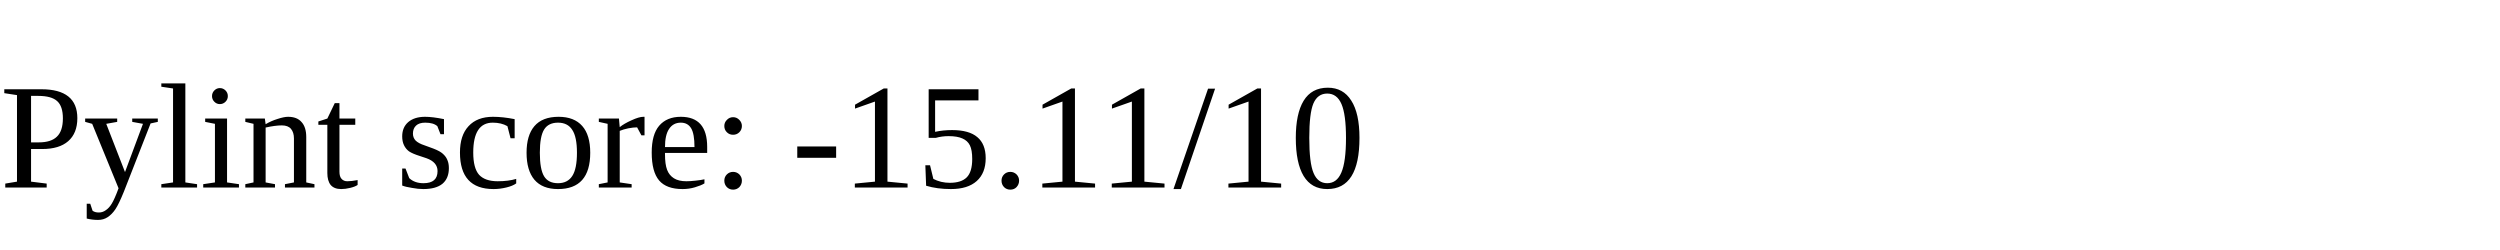
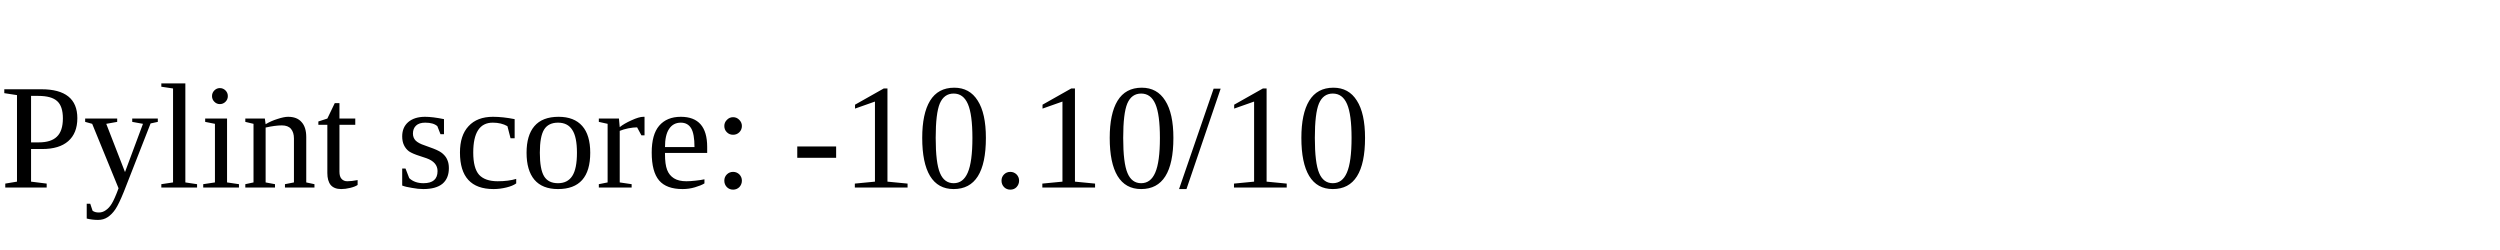
<svg height="20" width="200">
-   <text x="0" y="15">Pylint score: -15.11/10</text>
- Pylint score: -15.11/10
+   <text x="0" y="15">Pylint score: -10.10/10</text>
+ Pylint score: -10.10/10
</svg>
